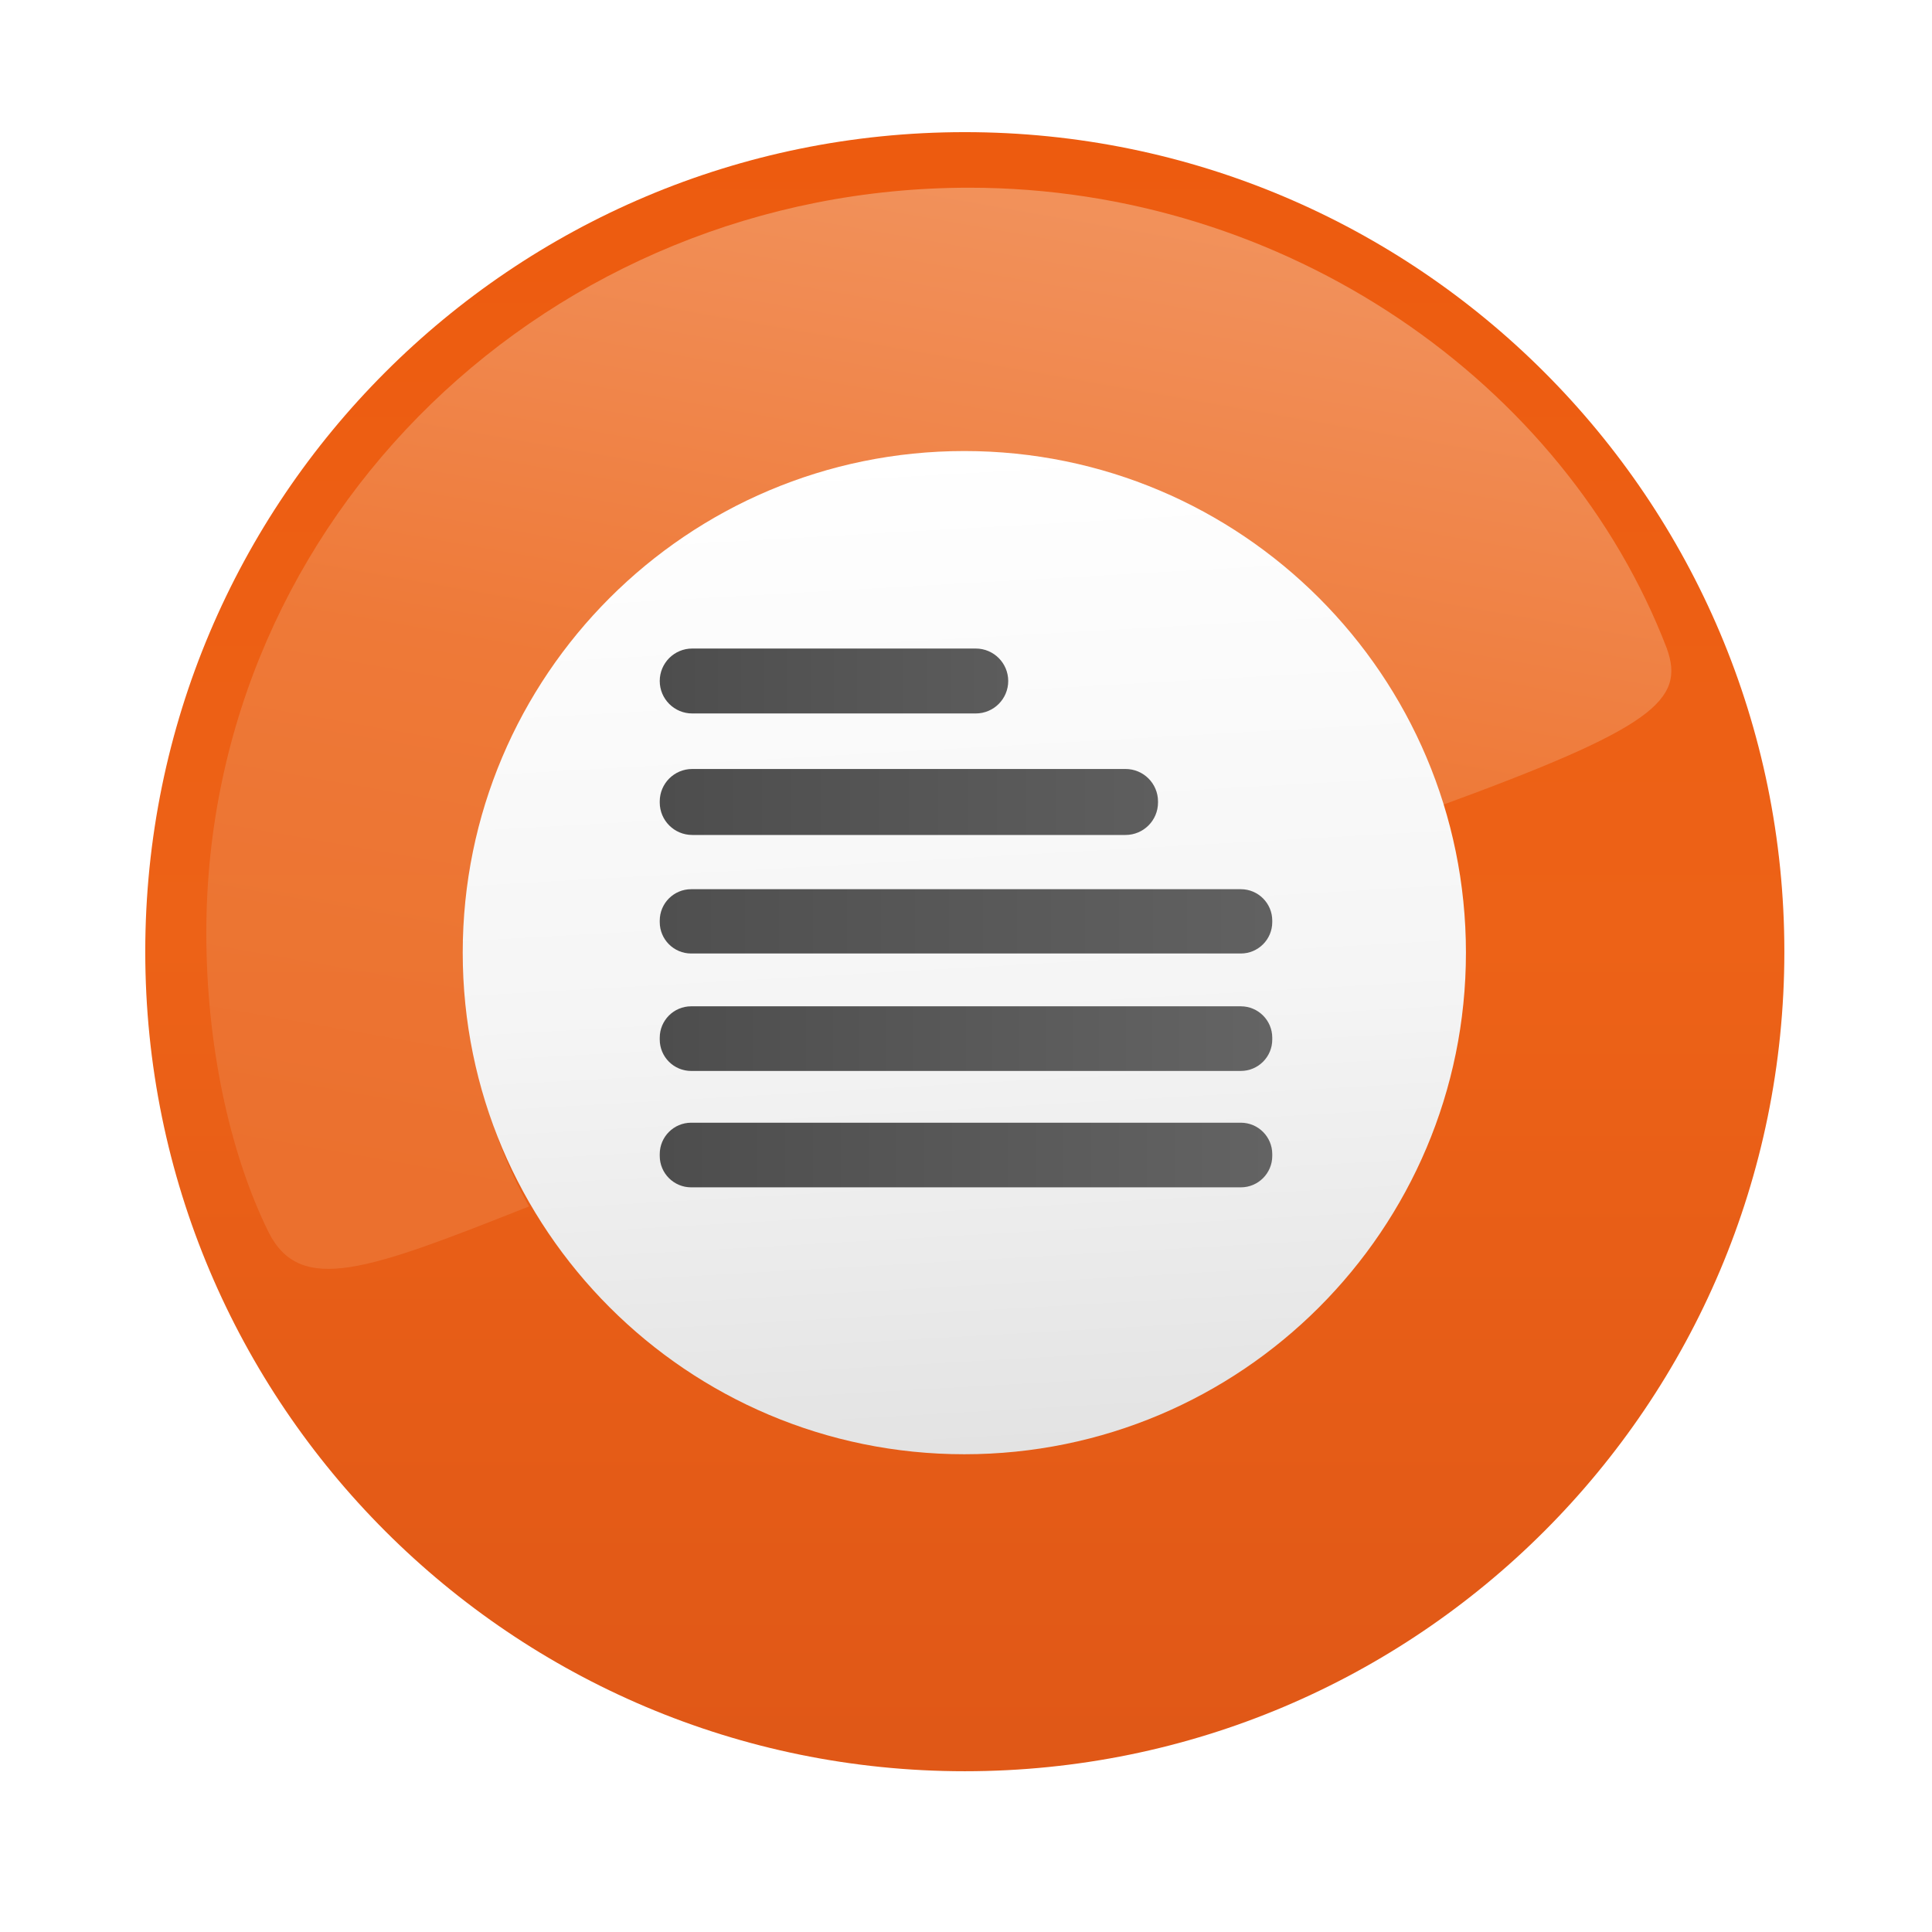
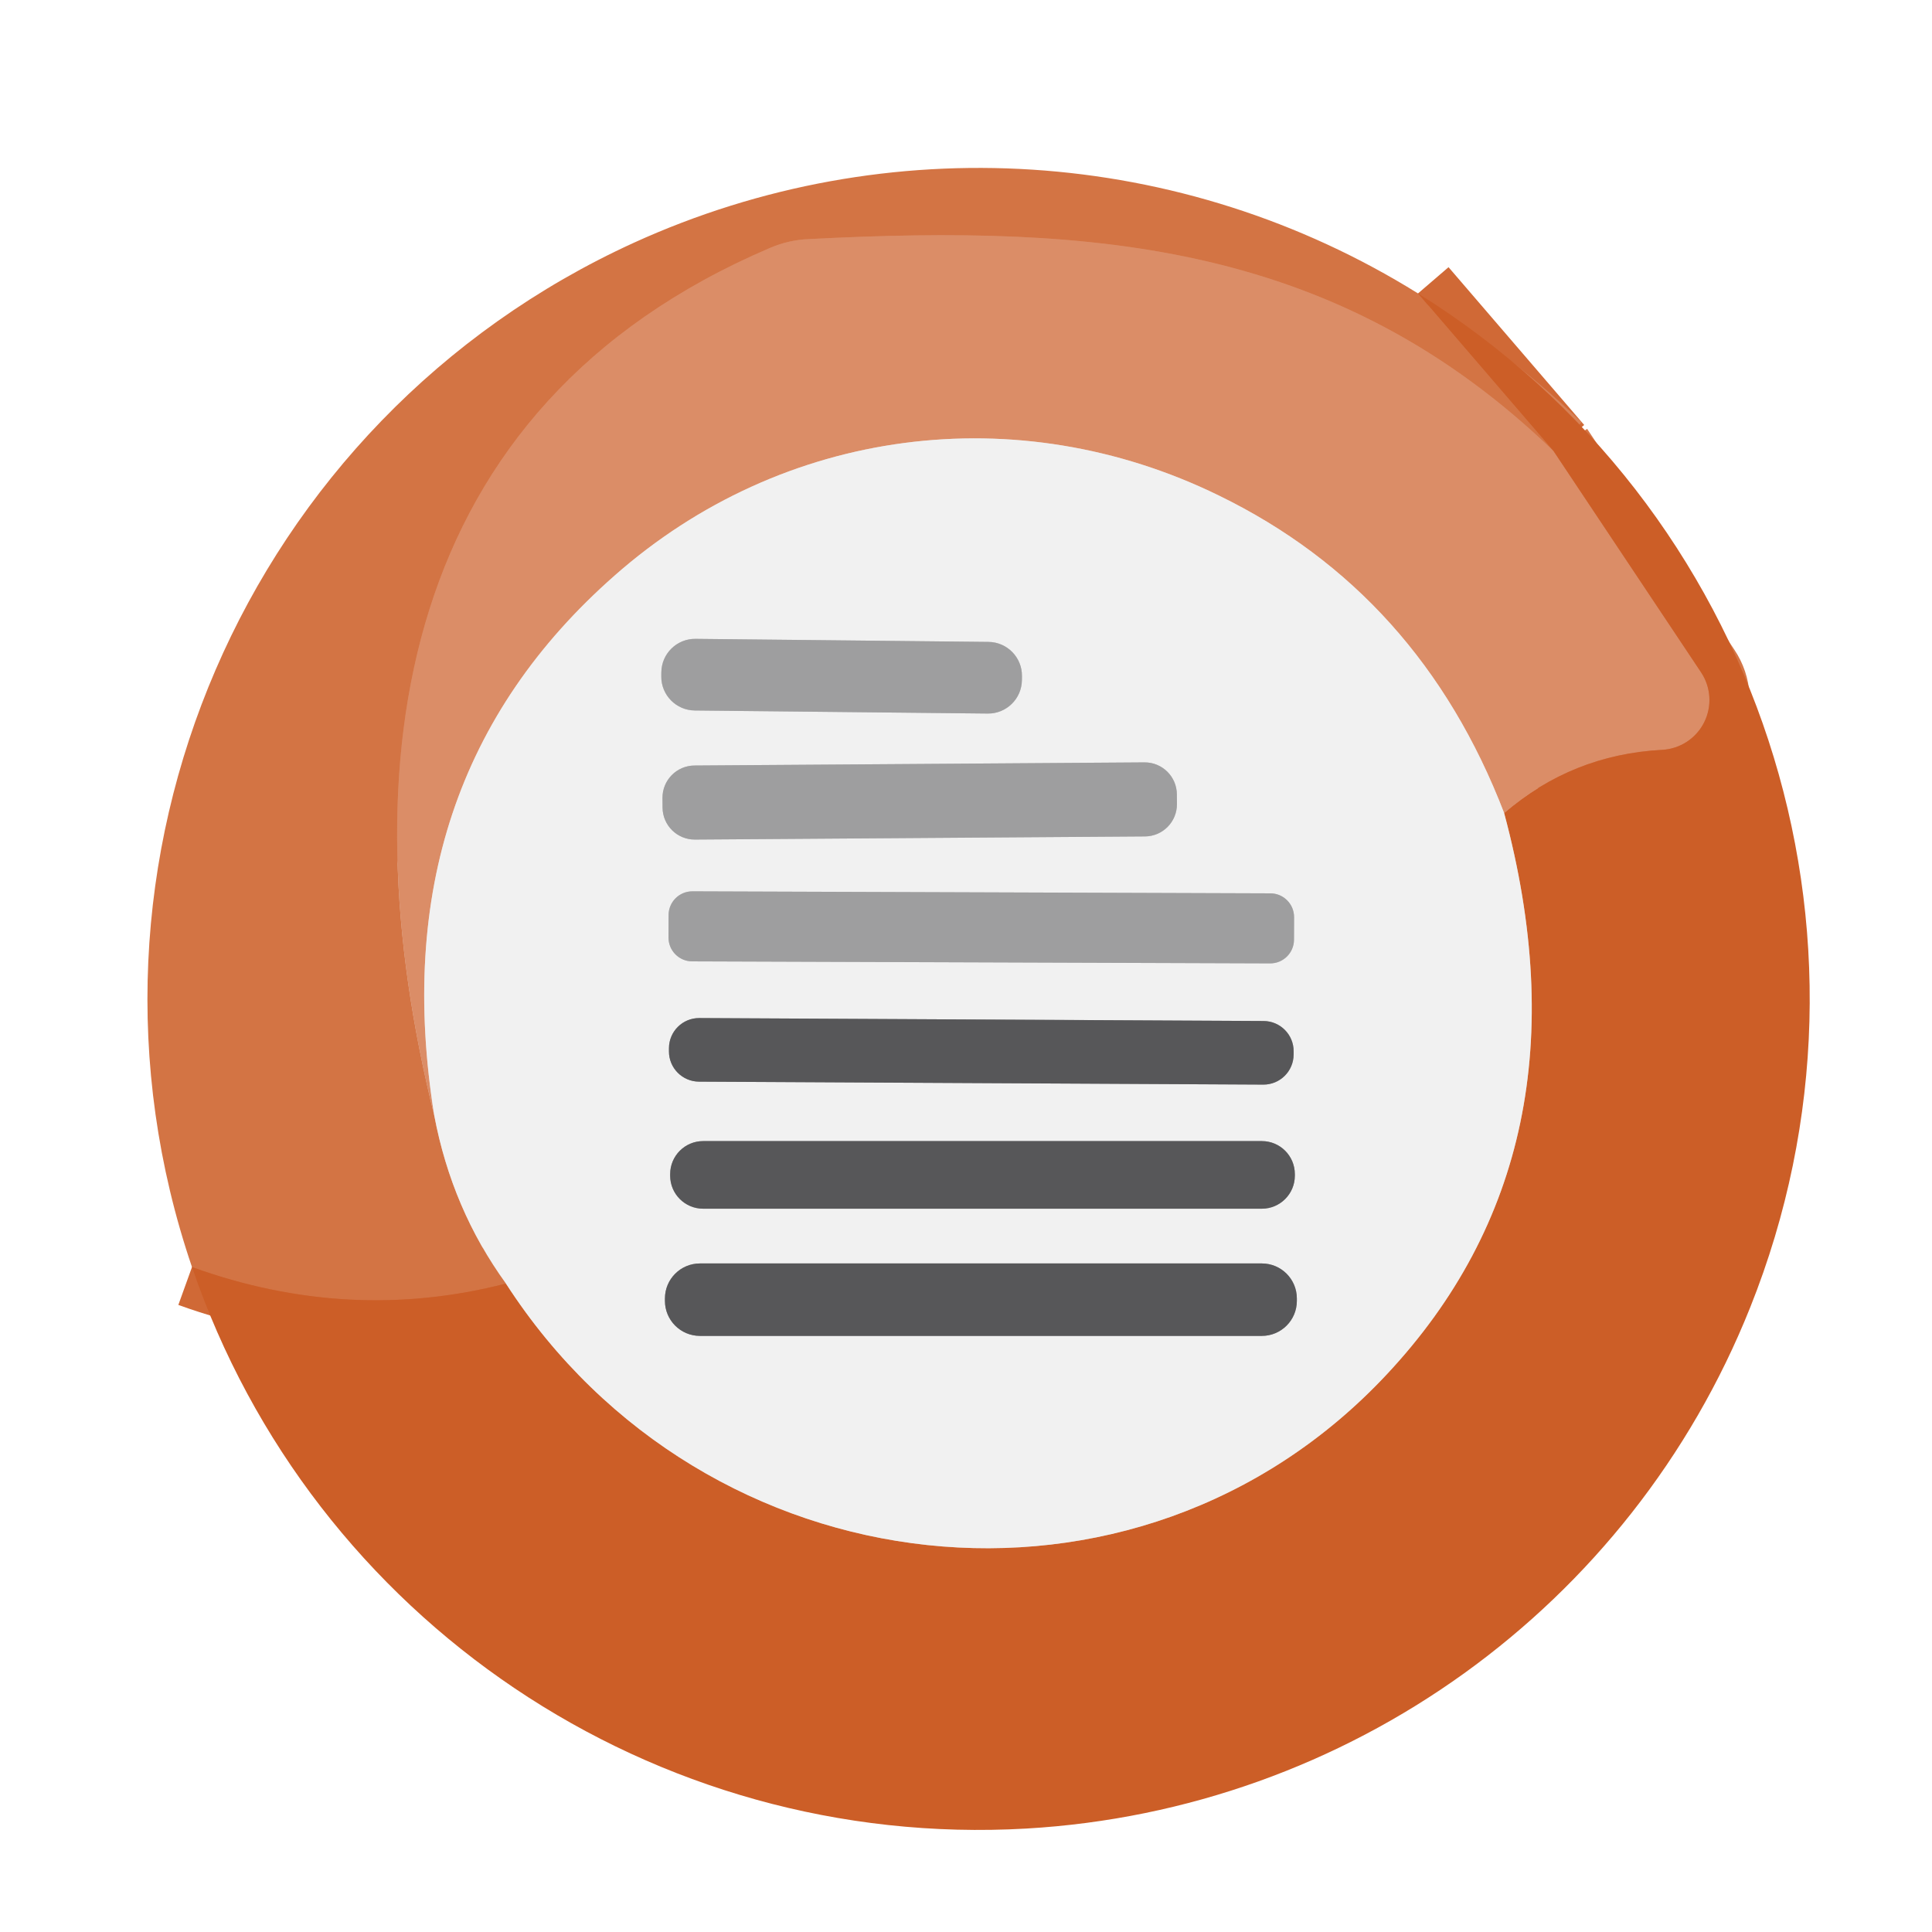
- <svg xmlns="http://www.w3.org/2000/svg" width="128" height="128" fill="none" viewBox="0 0 80 81">
-   <defs>
-     <linearGradient id="paint0_linear_3189_7894" x1="39.95" x2="39.95" y1="5.537" y2="73.26" gradientUnits="userSpaceOnUse">
-       <stop stop-color="#ED5B0F" offset="0" />
-       <stop stop-color="#ED6217" offset=".495" />
-       <stop stop-color="#E05817" offset="1" />
-     </linearGradient>
-     <linearGradient id="paint1_linear_3189_7894" x1="38.8" x2="30.82" y1="7.874" y2="53.23" gradientUnits="userSpaceOnUse">
-       <stop stop-color="#F39A68" offset="0" />
-       <stop stop-color="#EF7E3E" offset=".484" />
-       <stop stop-color="#EB7332" offset="1" />
-     </linearGradient>
-     <linearGradient id="paint2_linear_3189_7894" x1="39.93" x2="42.31" y1="18.7" y2="60.66" gradientUnits="userSpaceOnUse">
-       <stop stop-color="#fff" offset="0" />
-       <stop stop-color="#F5F5F5" offset=".547" />
-       <stop stop-color="#E3E3E3" offset="1" />
-     </linearGradient>
-     <linearGradient id="paint3_linear_3189_7894" x1="27.16" x2="41.77" y1="28.53" y2="28.53" gradientUnits="userSpaceOnUse">
-       <stop stop-color="#4D4D4D" offset="0" />
-       <stop stop-color="#5C5C5C" offset="1" />
-     </linearGradient>
-     <linearGradient id="paint4_linear_3189_7894" x1="27.16" x2="48.05" y1="33.63" y2="33.63" gradientUnits="userSpaceOnUse">
-       <stop stop-color="#4D4D4D" offset="0" />
-       <stop stop-color="#5E5E5E" offset="1" />
-     </linearGradient>
-     <linearGradient id="paint5_linear_3189_7894" x1="27.16" x2="52.84" y1="38.66" y2="38.66" gradientUnits="userSpaceOnUse">
-       <stop stop-color="#4F4F4F" offset="0" />
-       <stop stop-color="#616161" offset="1" />
-     </linearGradient>
-     <linearGradient id="paint6_linear_3189_7894" x1="27.16" x2="52.84" y1="43.53" y2="43.53" gradientUnits="userSpaceOnUse">
-       <stop stop-color="#4D4D4D" offset="0" />
-       <stop stop-color="#646464" offset="1" />
-     </linearGradient>
-     <linearGradient id="paint7_linear_3189_7894" x1="27.16" x2="52.84" y1="48.44" y2="48.44" gradientUnits="userSpaceOnUse">
-       <stop stop-color="#4D4D4D" offset="0" />
-       <stop stop-color="#636363" offset="1" />
-     </linearGradient>
-   </defs>
-   <circle cx="39.95" cy="39.9" r="34.36" fill="url(#paint0_linear_3189_7894)" />
-   <path d="m40.13 7.87c-17.52 0-31.98 13.77-31.98 31.25 0 4.58 0.94 9.15 2.61 12.54 1.34 2.66 4.18 1.59 10.92-1.08-1.69-3.02-2.55-6.4-2.55-10.52 0-11.55 9.22-20.87 20.82-20.87 9.74 0 17.85 6.89 19.86 14.62 9-3.29 10.36-4.44 9.57-6.63-4.27-11.13-15.96-19.31-29.25-19.31z" fill="url(#paint1_linear_3189_7894)" fill-opacity=".85" />
-   <circle cx="39.93" cy="39.94" r="21.03" fill="url(#paint2_linear_3189_7894)" />
-   <rect x="27.16" y="27.19" width="14.61" height="2.722" rx="1.361" fill="url(#paint3_linear_3189_7894)" />
-   <rect x="27.16" y="32.24" width="20.89" height="2.766" rx="1.361" fill="url(#paint4_linear_3189_7894)" />
-   <rect x="27.16" y="37.28" width="25.68" height="2.696" rx="1.318" fill="url(#paint5_linear_3189_7894)" />
-   <rect x="27.16" y="42.19" width="25.68" height="2.71" rx="1.318" fill="url(#paint6_linear_3189_7894)" />
-   <rect x="27.16" y="47.07" width="25.68" height="2.71" rx="1.318" fill="url(#paint7_linear_3189_7894)" />
+ <svg xmlns="http://www.w3.org/2000/svg" version="1.1" viewBox="0.00 0.00 48.00 48.00">
+   <g stroke-width="2.00" fill="none" stroke-linecap="butt">
+     <path stroke="#d06936" vector-effect="non-scaling-stroke" d="   M 35.23 7.29   L 38.60 11.21" />
+     <path stroke="#d78156" vector-effect="non-scaling-stroke" d="   M 38.60 11.21   C 33.25 6.05 27.23 5.57 20.10 5.94   A 2.76 2.63 30.8 0 0 19.13 6.16   C 9.87 10.11 8.61 18.96 10.79 27.72" />
+     <path stroke="#e2b39b" vector-effect="non-scaling-stroke" d="   M 10.79 27.72   Q 11.23 30.04 12.57 31.89" />
+     <path stroke="#d06936" vector-effect="non-scaling-stroke" d="   M 12.57 31.89   Q 8.68 32.89 4.77 31.48" />
+     <path stroke="#dfa88c" vector-effect="non-scaling-stroke" d="   M 12.57 31.89   C 17.52 39.56 28.24 40.79 34.45 34.15   Q 39.63 28.62 37.37 20.20" />
+     <path stroke="#d47647" vector-effect="non-scaling-stroke" d="   M 38.60 11.21   L 42.26 16.70   A 1.24 1.24 0.0 0 1 41.29 18.63   Q 39.06 18.75 37.37 20.20" />
+     <path stroke="#e6bfac" vector-effect="non-scaling-stroke" d="   M 37.37 20.20   Q 35.27 14.74 30.28 12.31   C 25.27 9.86 19.44 10.62 15.27 14.30   Q 9.45 19.42 10.79 27.72" />
+     <path stroke="#c8c8c8" vector-effect="non-scaling-stroke" d="   M 25.39 16.797   A 0.84 0.84 0.0 0 0 24.559 15.948   L 17.279 15.872   A 0.84 0.84 0.0 0 0 16.431 16.703   L 16.43 16.803   A 0.84 0.84 0.0 0 0 17.261 17.652   L 24.541 17.728   A 0.84 0.84 0.0 0 0 25.389 16.897   L 25.39 16.797" />
+     <path stroke="#c8c8c8" vector-effect="non-scaling-stroke" d="   M 29.239 19.735   A 0.80 0.80 0.0 0 0 28.433 18.941   L 17.254 19.019   A 0.80 0.80 0.0 0 0 16.459 19.825   L 16.461 20.065   A 0.80 0.80 0.0 0 0 17.267 20.859   L 28.446 20.781   A 0.80 0.80 0.0 0 0 29.241 19.975   L 29.239 19.735" />
+     <path stroke="#c8c8c8" vector-effect="non-scaling-stroke" d="   M 32.151 22.787   A 0.59 0.59 0.0 0 0 31.563 22.195   L 17.203 22.145   A 0.59 0.59 0.0 0 0 16.611 22.733   L 16.609 23.293   A 0.59 0.59 0.0 0 0 17.197 23.885   L 31.557 23.935   A 0.59 0.59 0.0 0 0 32.149 23.347   L 32.151 22.787" />
+     <path stroke="#a4a4a5" vector-effect="non-scaling-stroke" d="   M 32.14 26.121   A 0.75 0.75 0.0 0 0 31.394 25.367   L 17.374 25.293   A 0.75 0.75 0.0 0 0 16.62 26.039   L 16.62 26.119   A 0.75 0.75 0.0 0 0 17.366 26.873   L 31.386 26.947   A 0.75 0.75 0.0 0 0 32.14 26.201   L 32.14 26.121" />
+     <path stroke="#a4a4a5" vector-effect="non-scaling-stroke" d="   M 32.17 29.17   A 0.82 0.82 0.0 0 0 31.35 28.35   L 17.47 28.35   A 0.82 0.82 0.0 0 0 16.65 29.17   L 16.65 29.21   A 0.82 0.82 0.0 0 0 17.47 30.03   L 31.35 30.03   A 0.82 0.82 0.0 0 0 32.17 29.21   L 32.17 29.17" />
+     <path stroke="#a4a4a5" vector-effect="non-scaling-stroke" d="   M 32.22 32.26   A 0.87 0.87 0.0 0 0 31.35 31.39   L 17.39 31.39   A 0.87 0.87 0.0 0 0 16.52 32.26   L 16.52 32.32   A 0.87 0.87 0.0 0 0 17.39 33.19   L 31.35 33.19   A 0.87 0.87 0.0 0 0 32.22 32.32   L 32.22 32.26" />
+   </g>
+   <path fill="#d37444" d="   M 35.23 7.29   L 38.60 11.21   C 33.25 6.05 27.23 5.57 20.10 5.94   A 2.76 2.63 30.8 0 0 19.13 6.16   C 9.87 10.11 8.61 18.96 10.79 27.72   Q 11.23 30.04 12.57 31.89   Q 8.68 32.89 4.77 31.48   A 20.66 20.65 -21.7 0 1 15.75 6.03   A 20.67 20.66 -41.3 0 1 35.23 7.29   Z" />
+   <path fill="#db8d67" d="   M 38.60 11.21   L 42.26 16.70   A 1.24 1.24 0.0 0 1 41.29 18.63   Q 39.06 18.75 37.37 20.20   Q 35.27 14.74 30.28 12.31   C 25.27 9.86 19.44 10.62 15.27 14.30   Q 9.45 19.42 10.79 27.72   C 8.61 18.96 9.87 10.11 19.13 6.16   A 2.76 2.63 30.8 0 1 20.10 5.94   C 27.23 5.57 33.25 6.05 38.60 11.21   Z" />
+   <path fill="#cc5e27" d="   M 4.77 31.48   Q 8.68 32.89 12.57 31.89   C 17.52 39.56 28.24 40.79 34.45 34.15   Q 39.63 28.62 37.37 20.20   Q 39.06 18.75 41.29 18.63   A 1.24 1.24 0.0 0 0 42.26 16.70   L 38.60 11.21   L 35.23 7.29   A 20.65 20.64 -63.1 0 1 43.48 32.49   A 20.66 20.63 9.2 0 1 25.50 45.43   A 20.66 20.65 78.9 0 1 4.77 31.48   Z" />
+   <path fill="#f1f1f1" d="   M 37.37 20.20   Q 39.63 28.62 34.45 34.15   C 28.24 40.79 17.52 39.56 12.57 31.89   Q 11.23 30.04 10.79 27.72   Q 9.45 19.42 15.27 14.30   C 19.44 10.62 25.27 9.86 30.28 12.31   Q 35.27 14.74 37.37 20.20   Z   M 25.39 16.797   A 0.84 0.84 0.0 0 0 24.559 15.948   L 17.279 15.872   A 0.84 0.84 0.0 0 0 16.431 16.703   L 16.43 16.803   A 0.84 0.84 0.0 0 0 17.261 17.652   L 24.541 17.728   A 0.84 0.84 0.0 0 0 25.389 16.897   L 25.39 16.797   Z   M 29.239 19.735   A 0.80 0.80 0.0 0 0 28.433 18.941   L 17.254 19.019   A 0.80 0.80 0.0 0 0 16.459 19.825   L 16.461 20.065   A 0.80 0.80 0.0 0 0 17.267 20.859   L 28.446 20.781   A 0.80 0.80 0.0 0 0 29.241 19.975   L 29.239 19.735   Z   M 32.151 22.787   A 0.59 0.59 0.0 0 0 31.563 22.195   L 17.203 22.145   A 0.59 0.59 0.0 0 0 16.611 22.733   L 16.609 23.293   A 0.59 0.59 0.0 0 0 17.197 23.885   L 31.557 23.935   A 0.59 0.59 0.0 0 0 32.149 23.347   L 32.151 22.787   Z   M 32.14 26.121   A 0.75 0.75 0.0 0 0 31.394 25.367   L 17.374 25.293   A 0.75 0.75 0.0 0 0 16.62 26.039   L 16.62 26.119   A 0.75 0.75 0.0 0 0 17.366 26.873   L 31.386 26.947   A 0.75 0.75 0.0 0 0 32.14 26.201   L 32.14 26.121   Z   M 32.17 29.17   A 0.82 0.82 0.0 0 0 31.35 28.35   L 17.47 28.35   A 0.82 0.82 0.0 0 0 16.65 29.17   L 16.65 29.21   A 0.82 0.82 0.0 0 0 17.47 30.03   L 31.35 30.03   A 0.82 0.82 0.0 0 0 32.17 29.21   L 32.17 29.17   Z   M 32.22 32.26   A 0.87 0.87 0.0 0 0 31.35 31.39   L 17.39 31.39   A 0.87 0.87 0.0 0 0 16.52 32.26   L 16.52 32.32   A 0.87 0.87 0.0 0 0 17.39 33.19   L 31.35 33.19   A 0.87 0.87 0.0 0 0 32.22 32.32   L 32.22 32.26   Z" />
+   <rect fill="#9e9e9f" x="-4.48" y="-0.89" transform="translate(20.91,16.80) rotate(0.6)" width="8.96" height="1.78" rx="0.84" />
+   <rect fill="#9e9e9f" x="-6.39" y="-0.92" transform="translate(22.85,19.90) rotate(-0.4)" width="12.78" height="1.84" rx="0.80" />
+   <rect fill="#9e9e9f" x="-7.77" y="-0.87" transform="translate(24.38,23.04) rotate(0.2)" width="15.54" height="1.74" rx="0.59" />
+   <rect fill="#575759" x="-7.76" y="-0.79" transform="translate(24.38,26.12) rotate(0.3)" width="15.52" height="1.58" rx="0.75" />
+   <rect fill="#575759" x="16.65" y="28.35" width="15.52" height="1.68" rx="0.82" />
+   <rect fill="#575759" x="16.52" y="31.39" width="15.70" height="1.80" rx="0.87" />
</svg>
